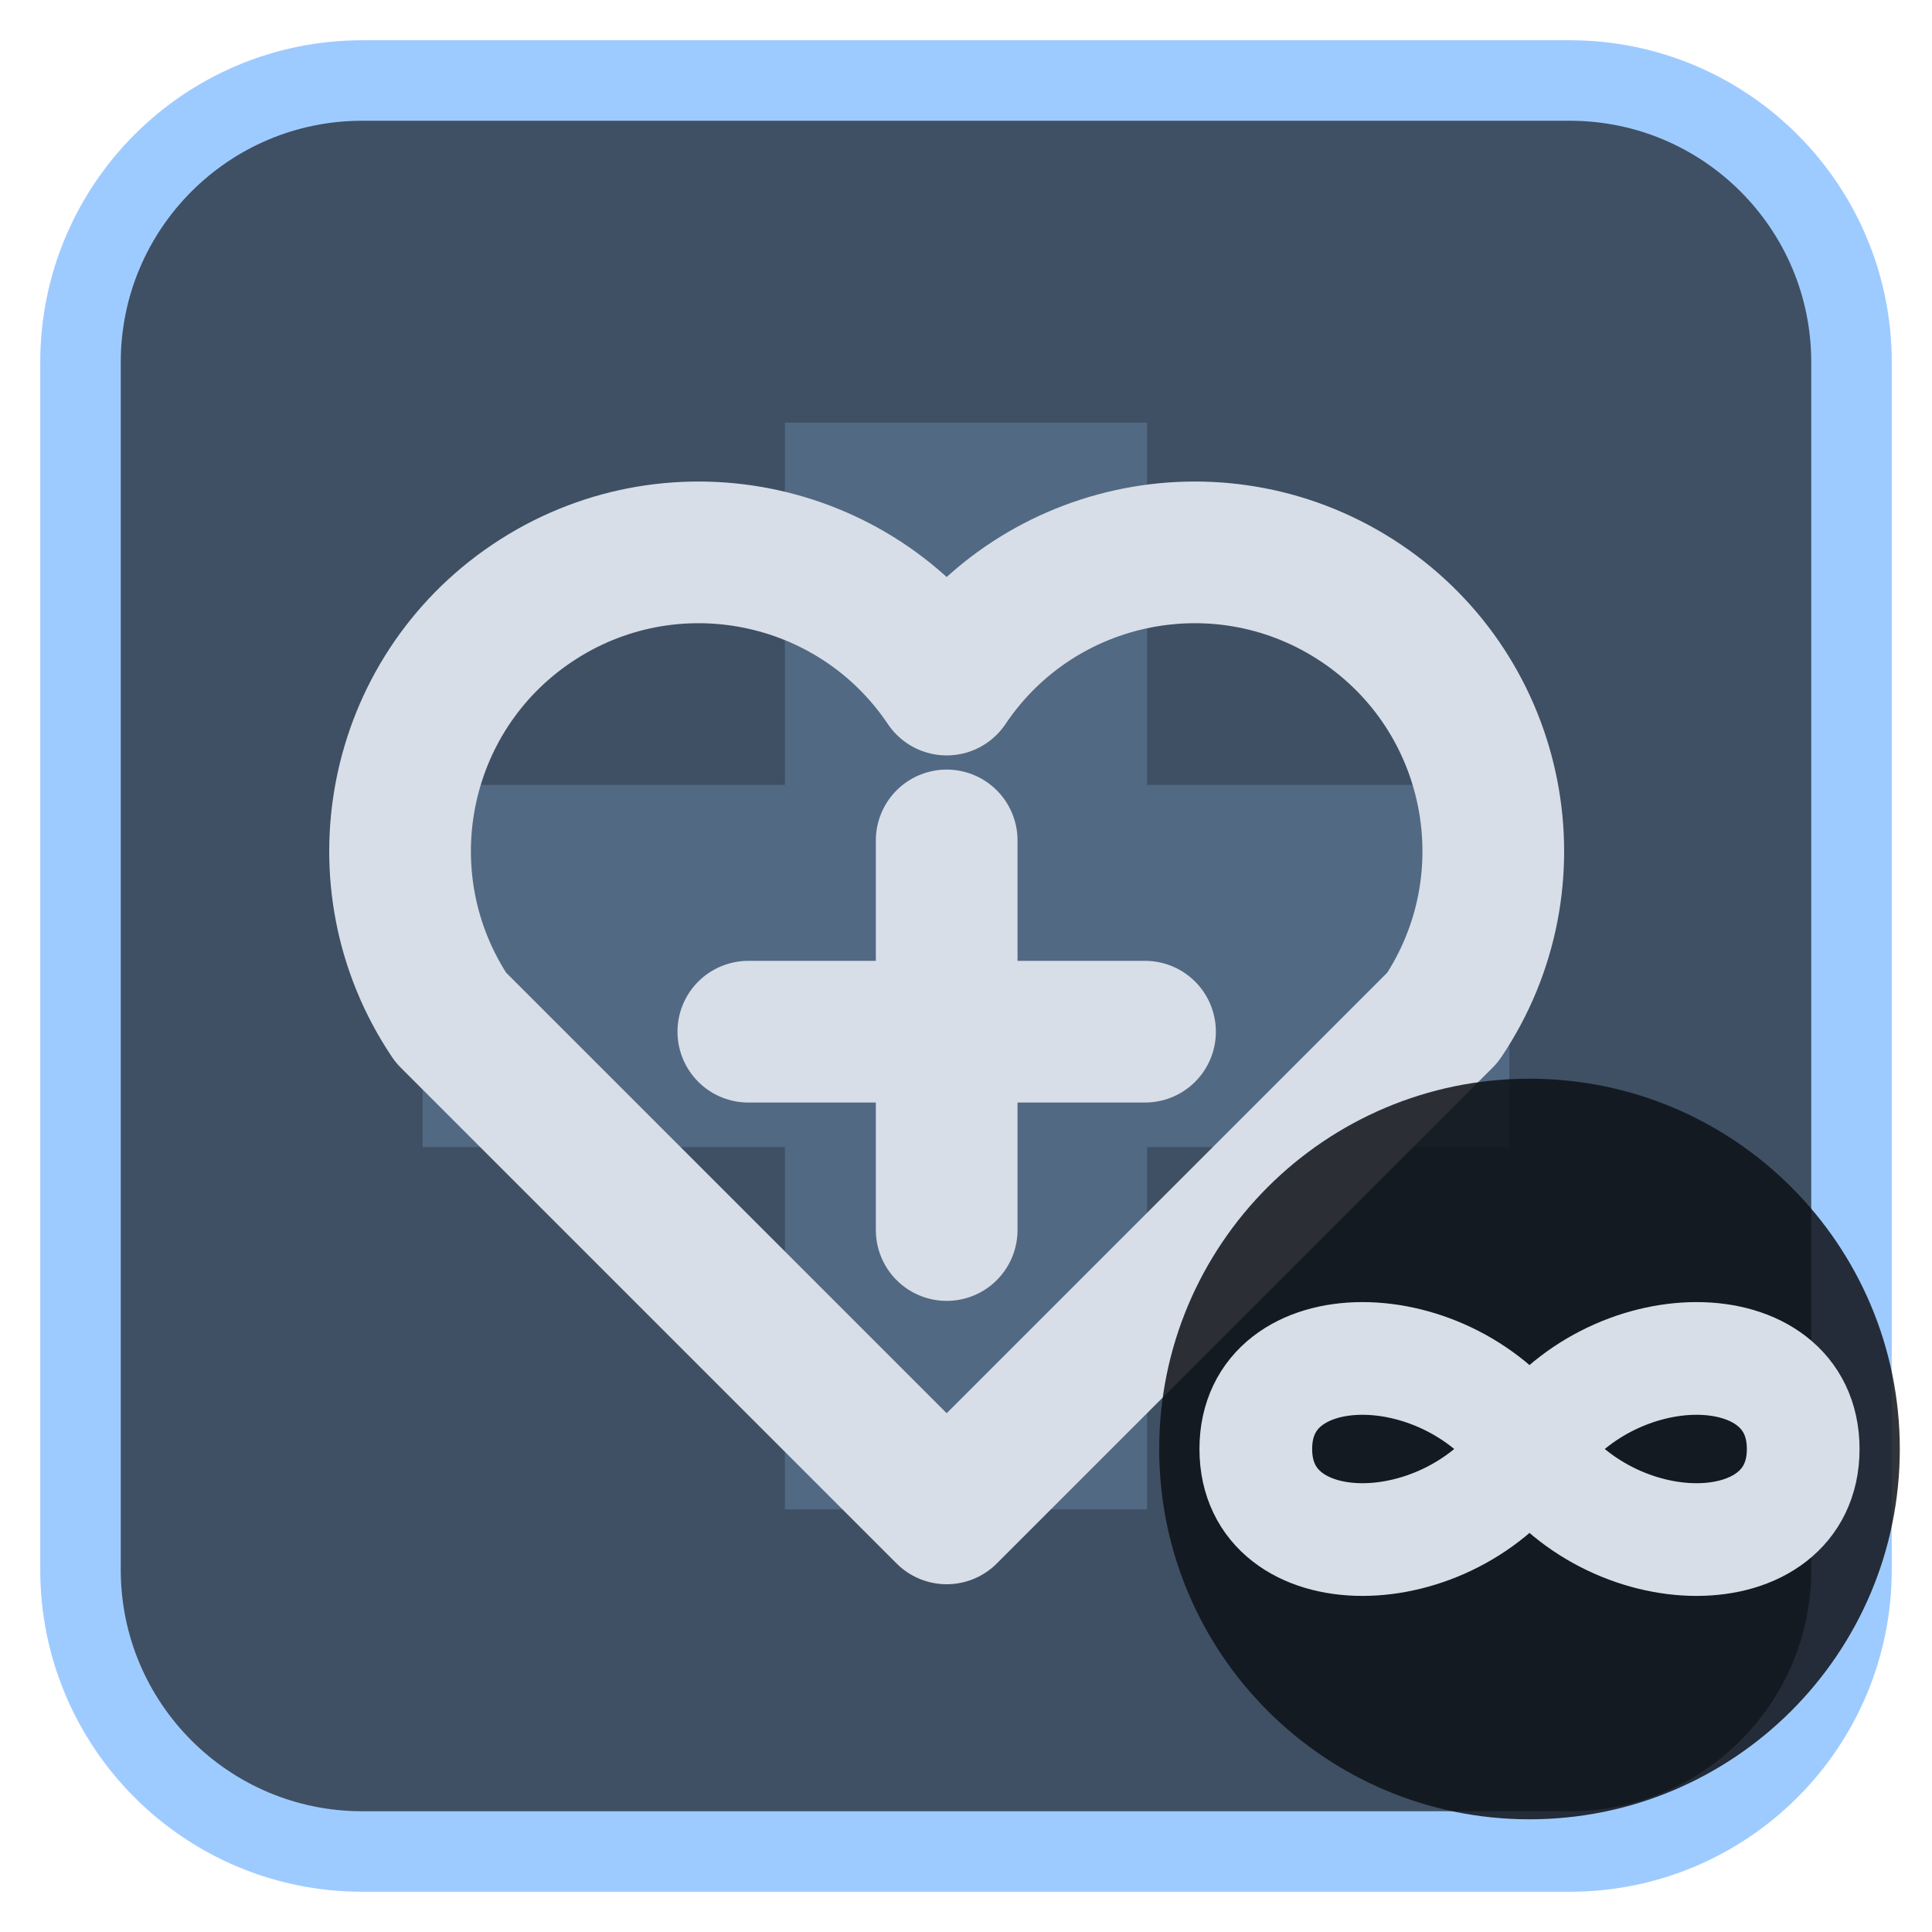
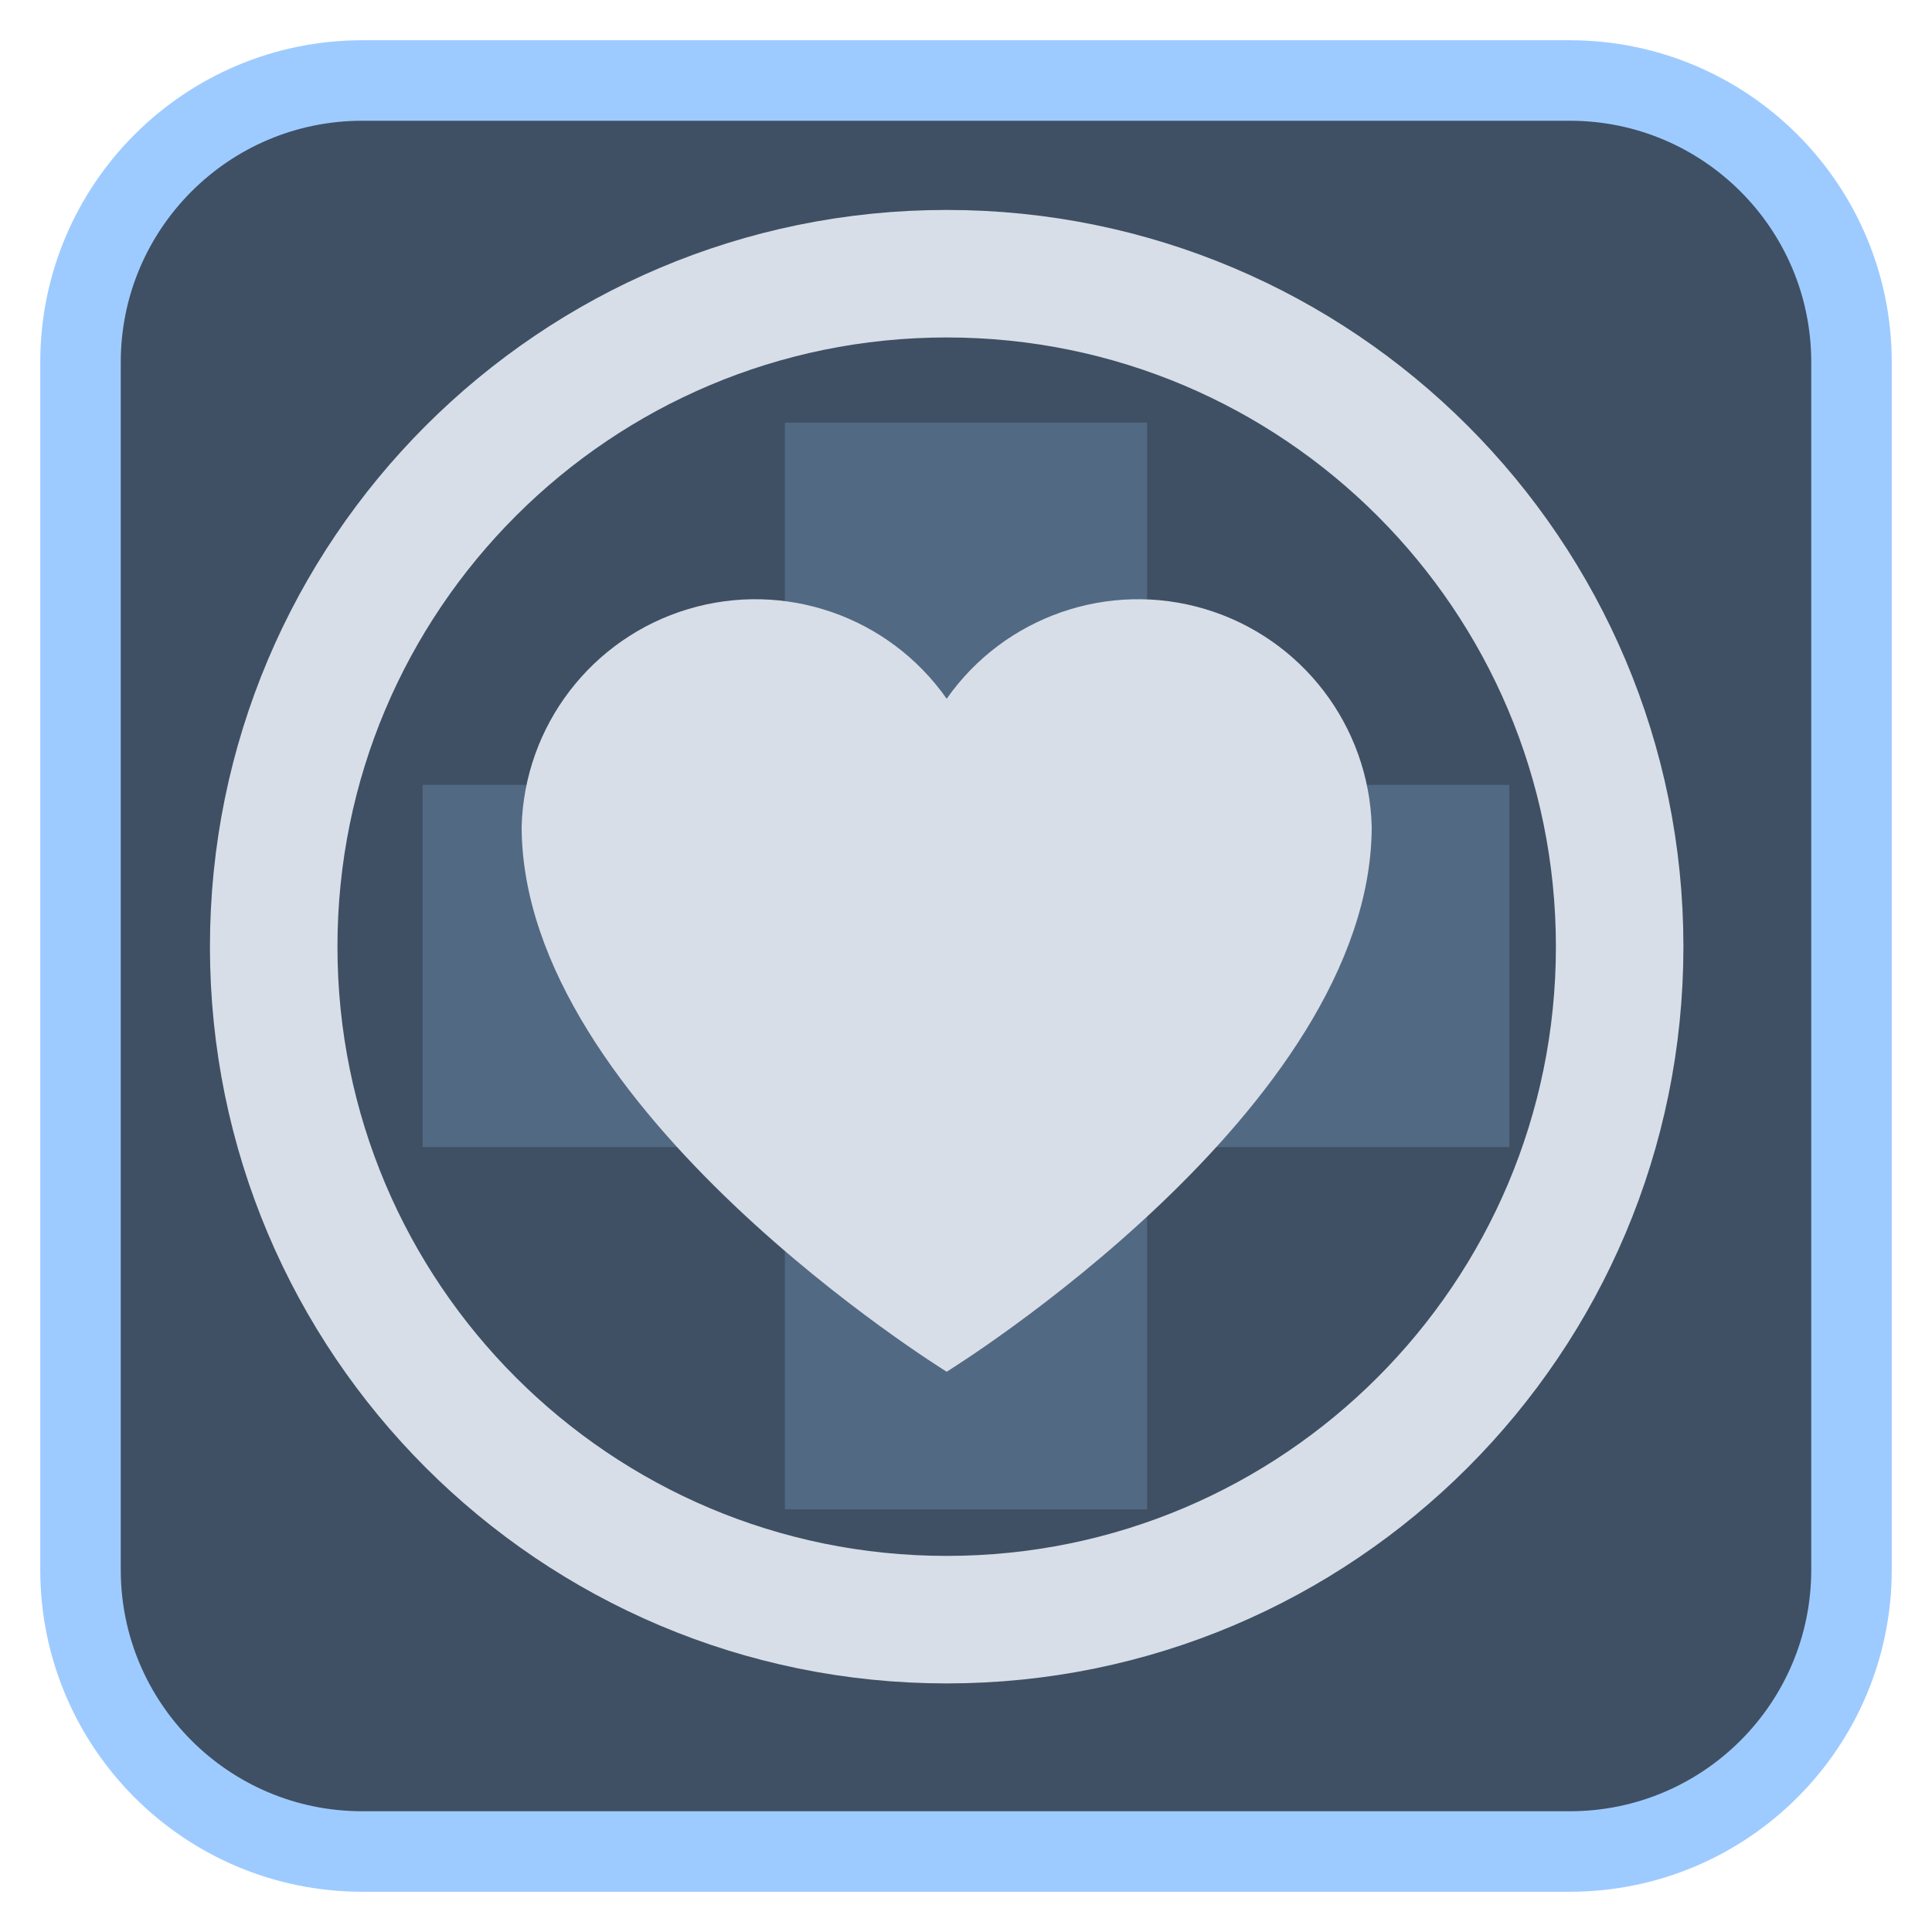
<svg xmlns="http://www.w3.org/2000/svg" viewBox="0 0 24 24" width="24" height="24">
  <rect x="1" y="1" width="22" height="22" rx="3.5" fill="#3f5064" stroke="#9ecbff" stroke-width="1" />
  <g opacity="0.2" transform="translate(3,3) scale(0.75)">
    <path d="M9 3h6v6h6v6h-6v6H9v-6H3V9h6z" fill="#9ecbff" />
  </g>
  <g transform="translate(1.2,1.2) scale(0.88)">
-     <path d="M12 20L5 13a4 4 0 0 1 7-4.7 4 4 0 0 1 7 4.7z" fill="none" stroke="#d7dee8" stroke-width="2" stroke-linecap="round" stroke-linejoin="round" />
-     <path d="M12 10.5V16M9.2 13.2H14.8" fill="none" stroke="#d7dee8" stroke-width="2" stroke-linecap="round" stroke-linejoin="round" />
+     <circle cx="12" cy="12" r="9.5" fill="none" stroke="#d7dee8" stroke-width="1.8" stroke-linecap="round" stroke-linejoin="round" />
+     <path d="M12 18s-6-3.7-6-7.7A3.3 3.3 0 0 1 12 8.5 3.3 3.3 0 0 1 18 10.3c0 4-6 7.7-6 7.7z" fill="#d7dee8" />
  </g>
-   <circle cx="19" cy="18" r="4.6" fill="#0e1116" fill-opacity="0.85" />
-   <path d="M19 18c-1-1.5-3.4-1.5-3.4 0s2.4 1.5 3.4 0 3.4-1.5 3.4 0-2.4 1.5-3.4 0z" fill="none" stroke="#d7dee8" stroke-width="1.4" stroke-linecap="round" stroke-linejoin="round" />
</svg>
